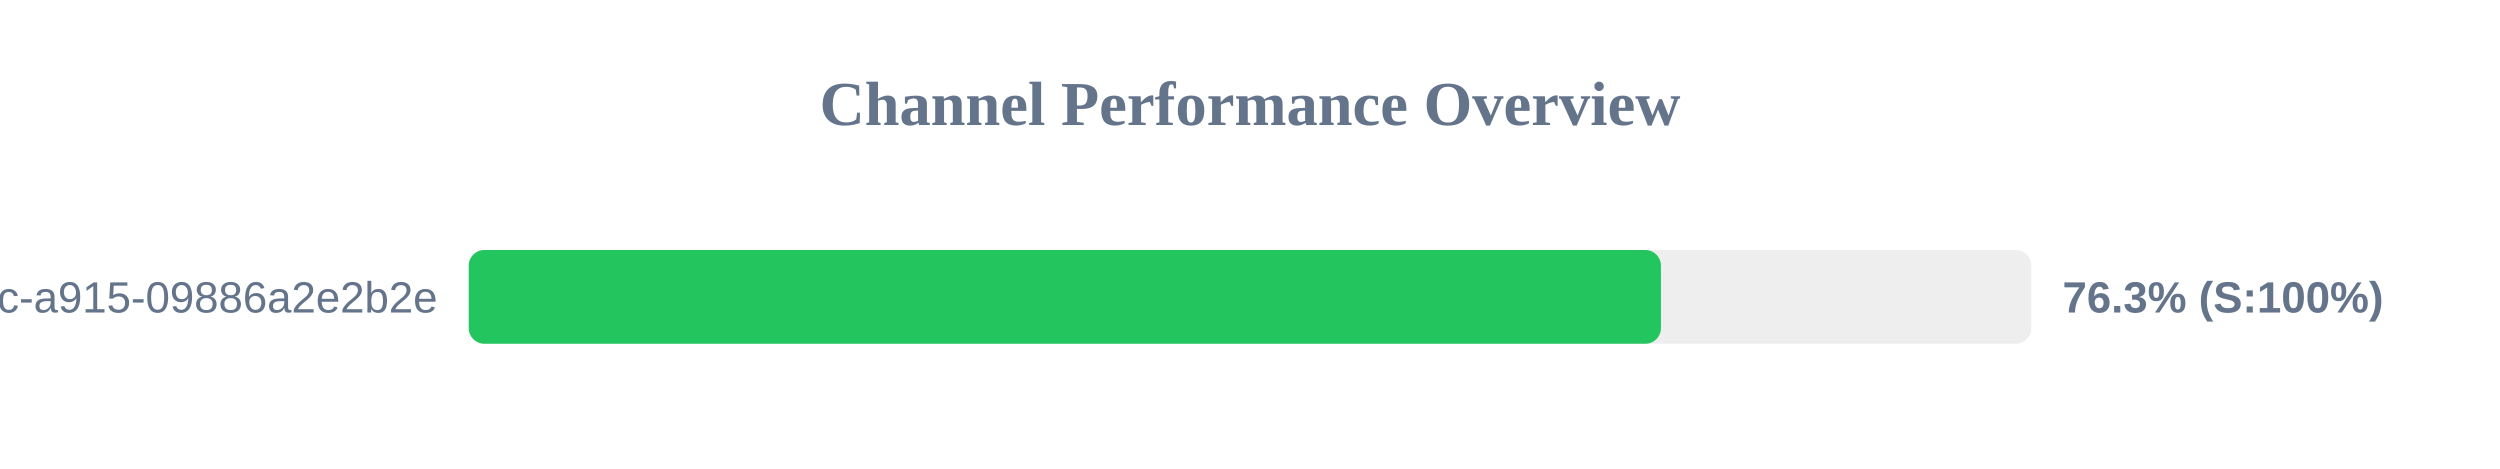
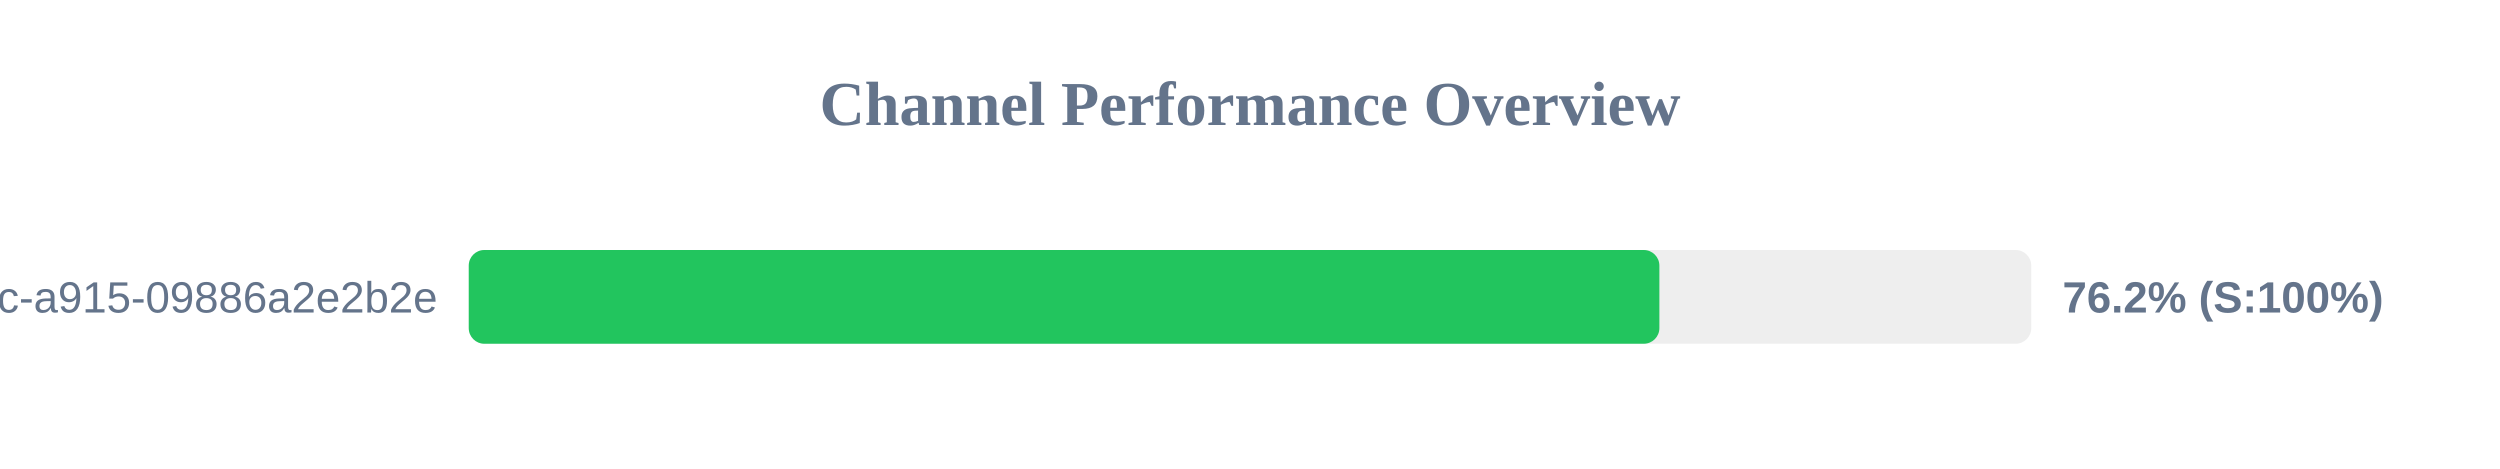
<svg xmlns="http://www.w3.org/2000/svg" width="800" height="150" version="1.1">
  <style>
        .row { font: 14px Arial; fill: #64748b; }
        .score { font: bold 14px Arial; fill: #64748b; }
    </style>
  <text x="400" y="40" text-anchor="middle" font-size="20px" font-weight="bold" fill="#64748b">Channel Performance Overview</text>
  <rect x="150" y="80" width="500" height="30" fill="#eee" rx="5" />
-   <rect x="150" y="80" width="381.5" height="30" fill="#22c55e" rx="5" />
+   <rect x="150" y="80" width="381.0" height="30" fill="#22c55e" rx="5" />
  <text x="140" y="100" text-anchor="end" class="row">?uuid=52816135-d3bc-46bc-a915-09886a2e2b2e</text>
-   <text x="660" y="100" text-anchor="start" class="score">76.3% (S:100%)</text>
+   <text x="660" y="100" text-anchor="start" class="score">76.2% (S:100%)</text>
</svg>
